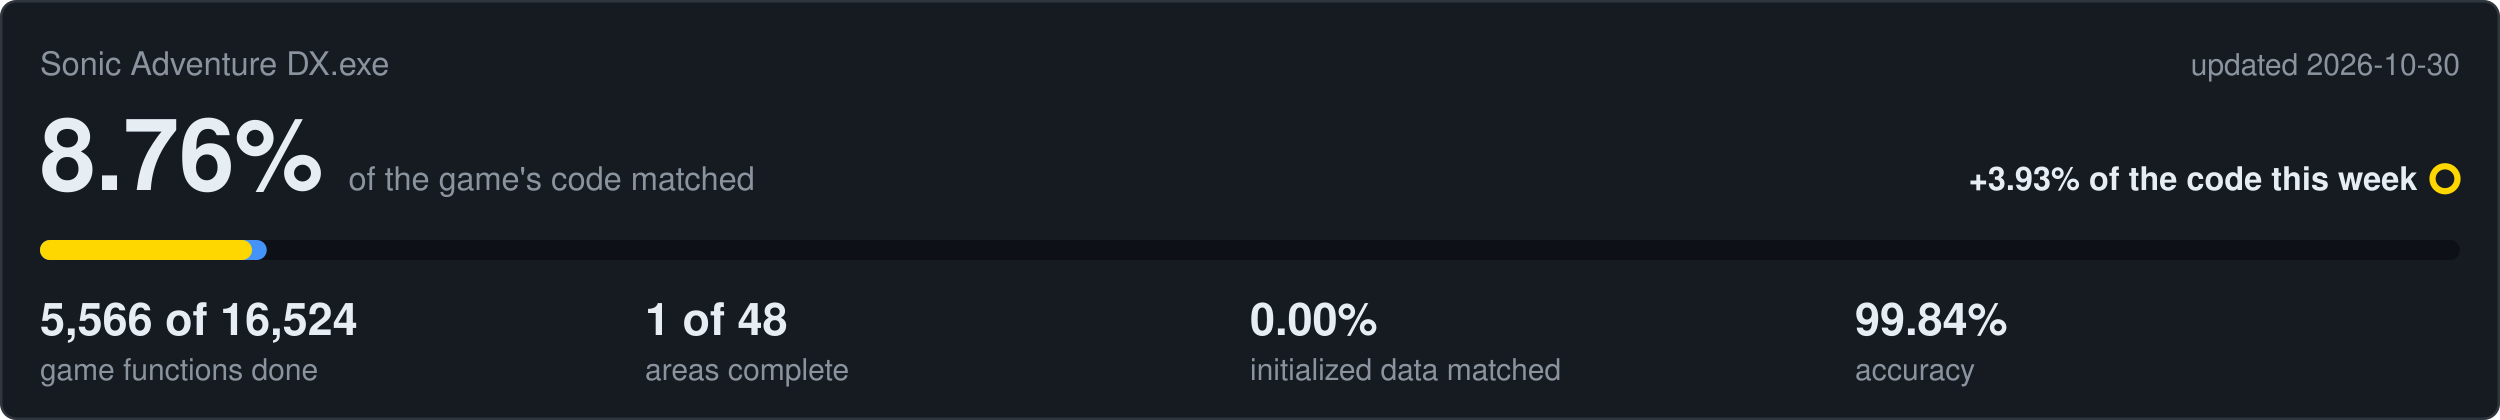
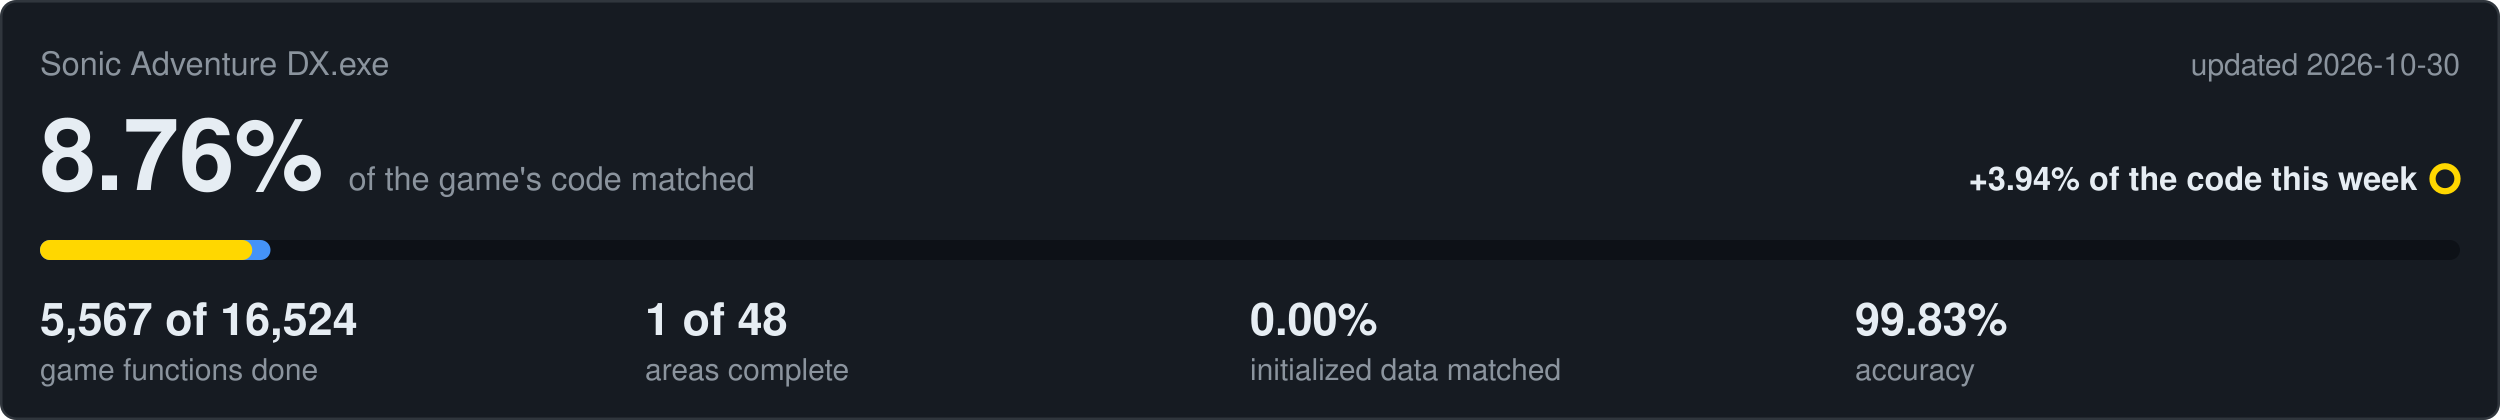
<svg xmlns="http://www.w3.org/2000/svg" viewBox="0 0 1000 168" width="1000" height="168">
  <rect x="0.5" y="0.5" width="999" height="167" rx="6" fill="#161b22" stroke="#30363d" />
  <text x="16" y="30" font-family="Segoe UI,Helvetica,Arial,sans-serif" font-size="13" fill="#8b949e">Sonic Adventure DX.exe</text>
  <text x="984" y="30" text-anchor="end" font-family="Segoe UI,Helvetica,Arial,sans-serif" font-size="12" fill="#8b949e">updated 2026-10-30</text>
  <text x="16" y="76" font-family="Segoe UI,Helvetica,Arial,sans-serif" font-size="40" font-weight="600" fill="#e6edf3">8.76%<tspan dx="10" font-size="13" font-weight="400" fill="#8b949e">of the game's code matched</tspan>
  </text>
-   <text x="967" y="76" text-anchor="end" font-family="Segoe UI,Helvetica,Arial,sans-serif" font-size="13" font-weight="600" fill="#e6edf3">+3.93% of the code this week</text>
+   <text x="967" y="76" text-anchor="end" font-family="Segoe UI,Helvetica,Arial,sans-serif" font-size="13" font-weight="600" fill="#e6edf3">+3.94% of the code this week</text>
  <circle cx="978" cy="71.5" r="5" fill="none" stroke="#ffd700" stroke-width="2.5" />
  <rect x="16" y="96" width="968" height="8" rx="4" fill="#0d1117" />
-   <rect x="16" y="96" width="90.7" height="8" rx="4" fill="#4493f8" />
-   <rect x="16" y="96" width="84.8" height="8" rx="4" fill="#ffd700" />
-   <text x="16" y="134" font-family="Segoe UI,Helvetica,Arial,sans-serif" font-size="18" font-weight="600" fill="#e6edf3">5,566 of 16,524</text>
+   <rect x="16" y="96" width="92.2" height="8" rx="4" fill="#4493f8" />
+   <rect x="16" y="96" width="84.9" height="8" rx="4" fill="#ffd700" />
+   <text x="16" y="134" font-family="Segoe UI,Helvetica,Arial,sans-serif" font-size="18" font-weight="600" fill="#e6edf3">5,567 of 16,524</text>
  <text x="16" y="152" font-family="Segoe UI,Helvetica,Arial,sans-serif" font-size="12" fill="#8b949e">game functions done</text>
  <text x="258" y="134" font-family="Segoe UI,Helvetica,Arial,sans-serif" font-size="18" font-weight="600" fill="#e6edf3">1 of 48</text>
  <text x="258" y="152" font-family="Segoe UI,Helvetica,Arial,sans-serif" font-size="12" fill="#8b949e">areas complete</text>
  <text x="500" y="134" font-family="Segoe UI,Helvetica,Arial,sans-serif" font-size="18" font-weight="600" fill="#e6edf3">0.00%</text>
  <text x="500" y="152" font-family="Segoe UI,Helvetica,Arial,sans-serif" font-size="12" fill="#8b949e">initialized data matched</text>
-   <text x="742" y="134" font-family="Segoe UI,Helvetica,Arial,sans-serif" font-size="18" font-weight="600" fill="#e6edf3">99.84%</text>
+   <text x="742" y="134" font-family="Segoe UI,Helvetica,Arial,sans-serif" font-size="18" font-weight="600" fill="#e6edf3">99.83%</text>
  <text x="742" y="152" font-family="Segoe UI,Helvetica,Arial,sans-serif" font-size="12" fill="#8b949e">accuracy</text>
</svg>
